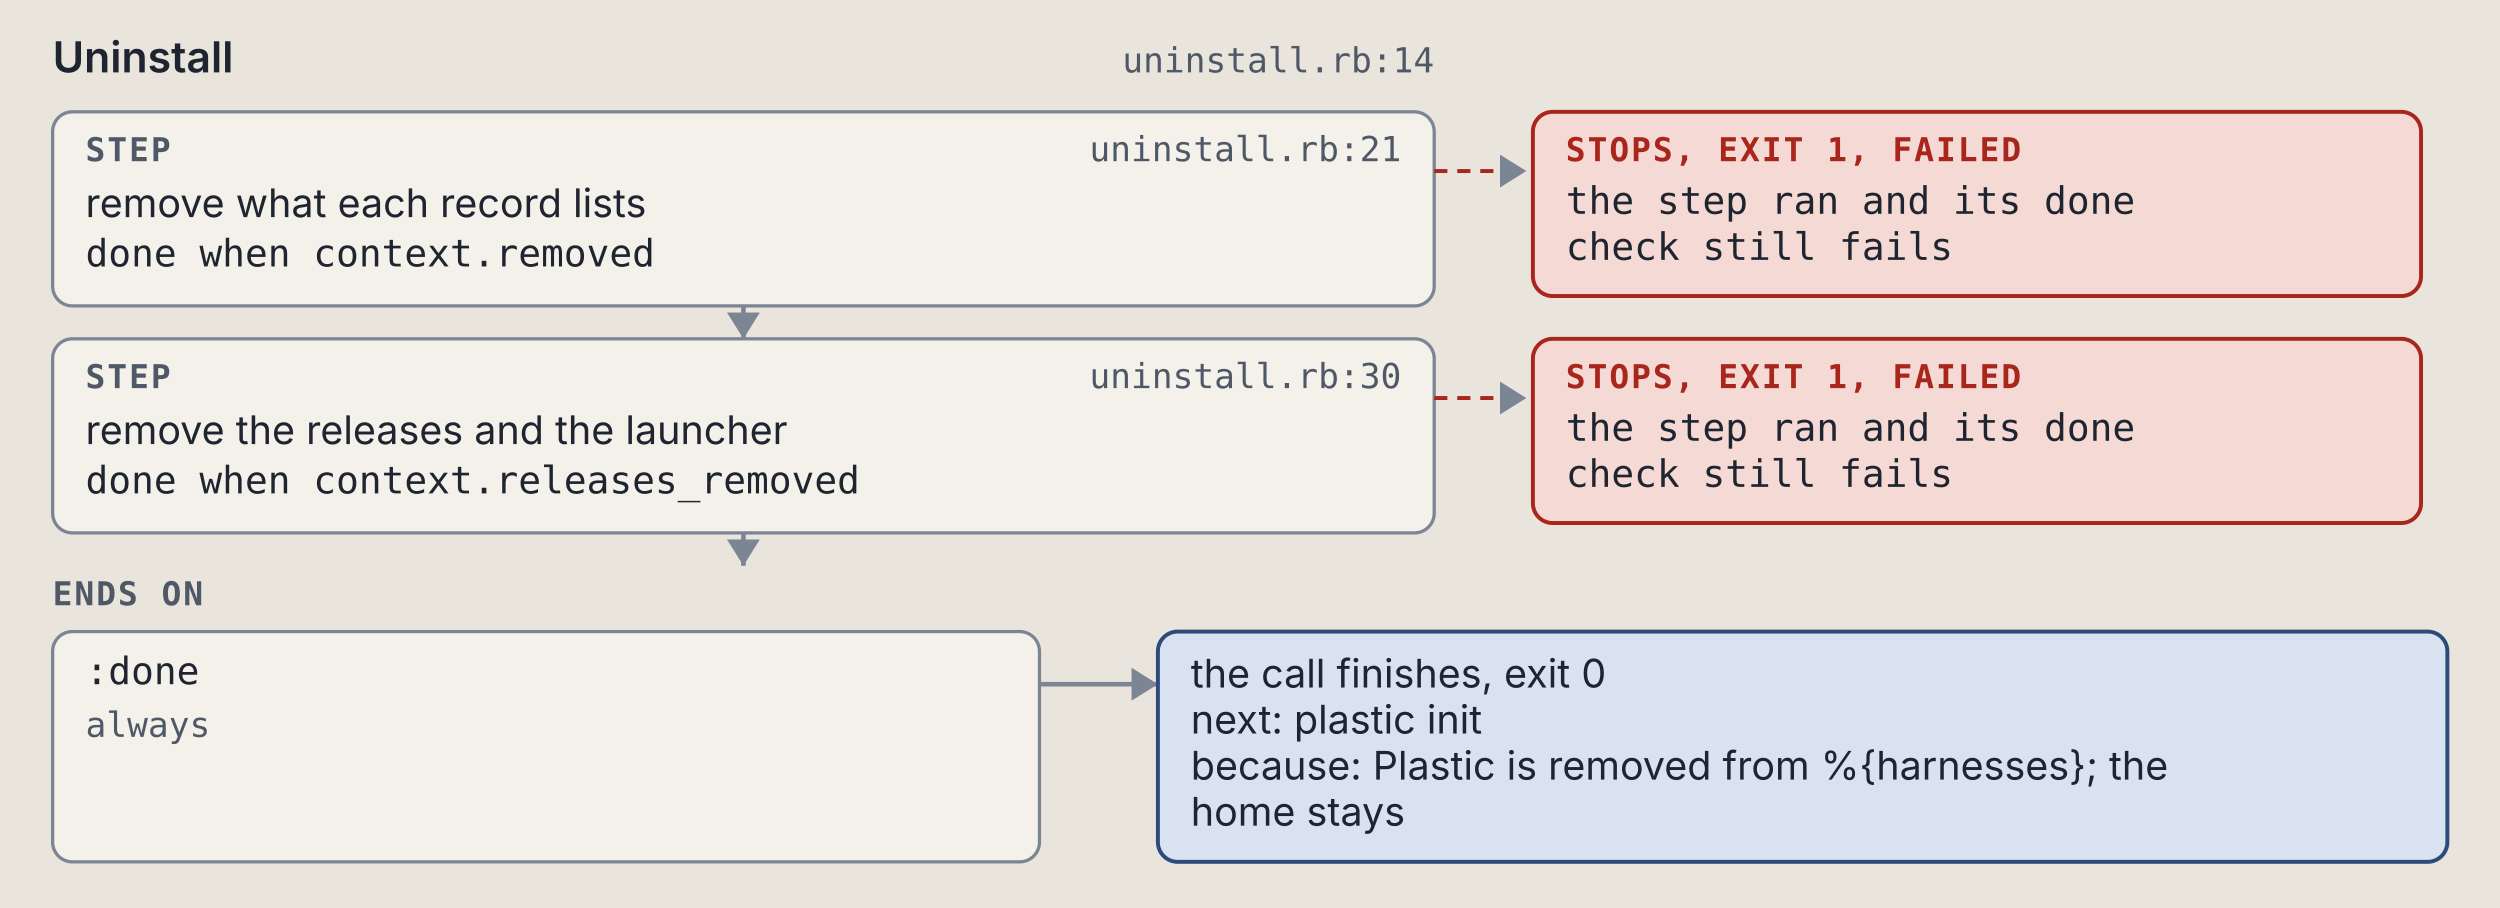
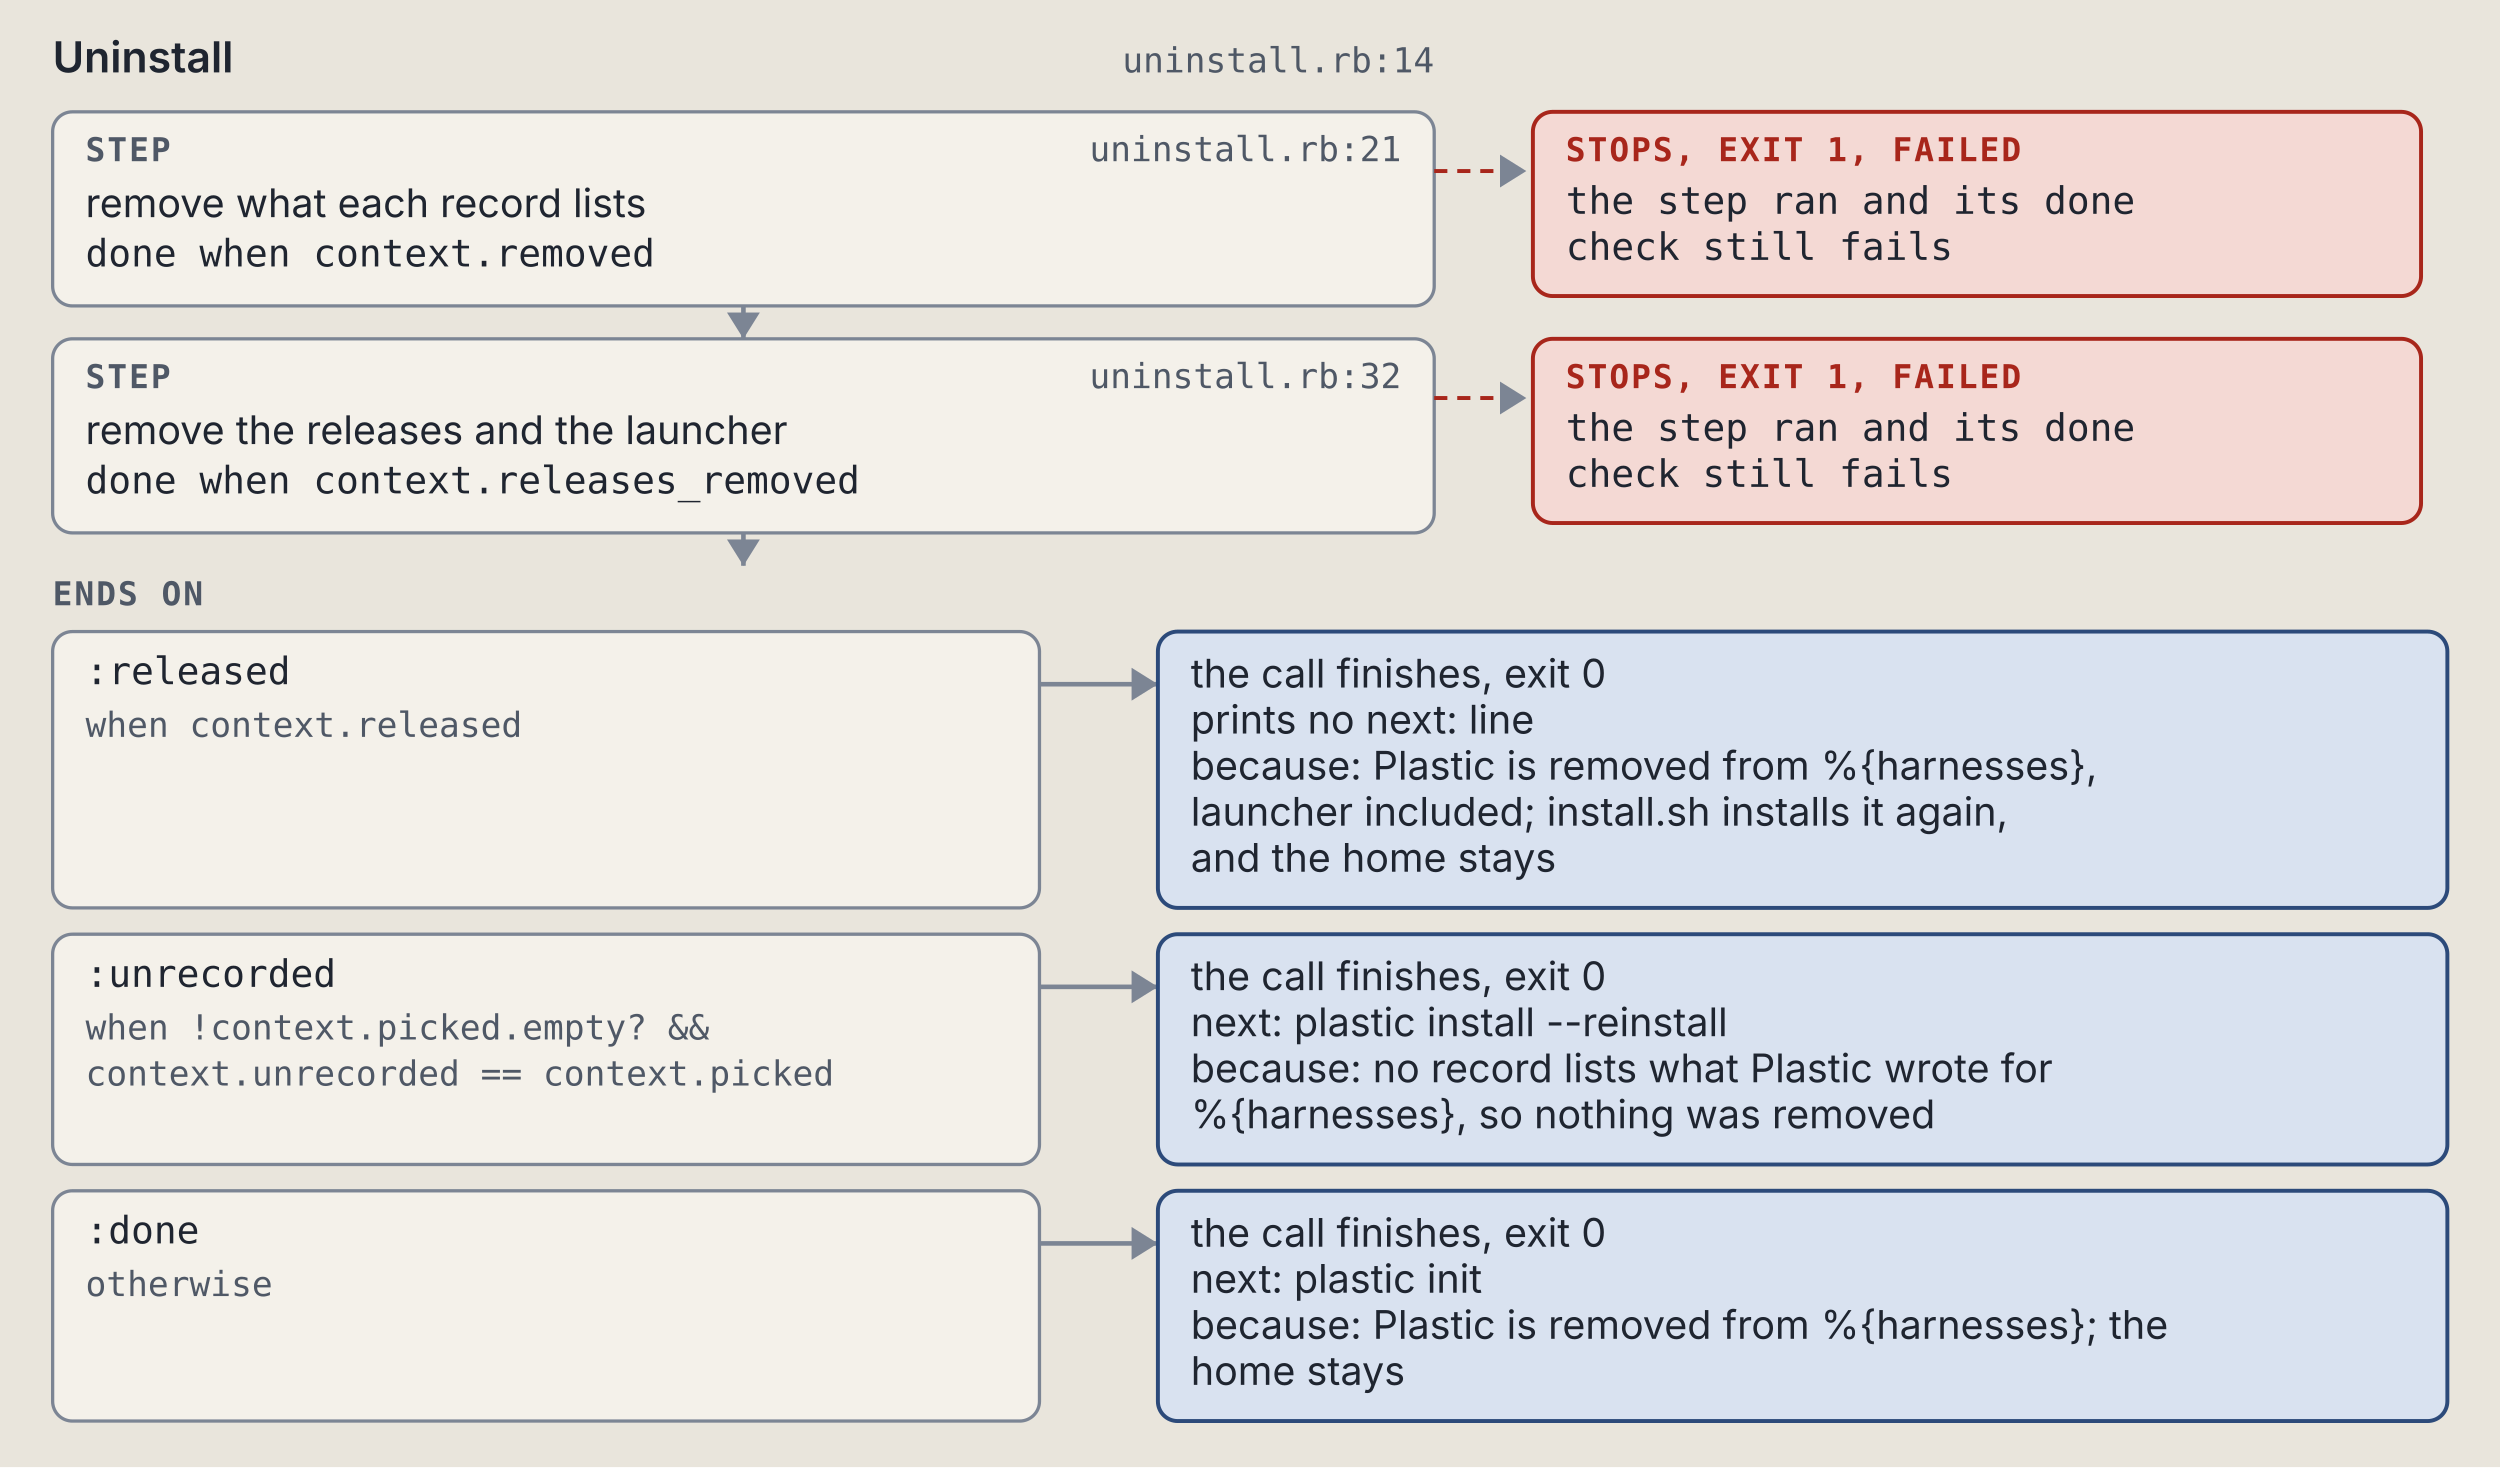
- <svg xmlns="http://www.w3.org/2000/svg" viewBox="0 0 760 276" width="760" height="276" role="img" xml:space="preserve">
+ <svg xmlns="http://www.w3.org/2000/svg" viewBox="0 0 760 446" width="760" height="446" role="img" xml:space="preserve">
  <style>.ground { fill: #e9e5dc; }
.card { fill: #f4f1ea; stroke: #7c8594; stroke-width: 1; }
.lane-code { fill: #d5e8e3; stroke: #0d6b61; stroke-width: 1.5; }
.lane-agent { fill: #f1e2c7; stroke: #9a5508; stroke-width: 1.5; }
.stop-refusal { fill: #e4dcf5; stroke: #5b35b0; stroke-width: 1.2; }
.stop-failure { fill: #f4d9d4; stroke: #a8261b; stroke-width: 1.2; }
.end { fill: #d9e2f0; stroke: #2c4a7a; stroke-width: 1.2; }
.wire { fill: none; stroke: #7c8594; stroke-width: 1.4; }
.wire-read { fill: none; stroke: #7c8594; stroke-width: 1.4; stroke-dasharray: 5 3; }
.wire-refusal { fill: none; stroke: #5b35b0; stroke-width: 1.2; stroke-dasharray: 4 3; }
.wire-failure { fill: none; stroke: #a8261b; stroke-width: 1.2; stroke-dasharray: 4 3; }
.head { fill: #7c8594; }
.t { fill: #1f2530; font: 12px "IBM Plex Sans", system-ui, -apple-system, "Segoe UI", sans-serif; }
.tb { fill: #1f2530; font: 600 13px "IBM Plex Sans", system-ui, -apple-system, "Segoe UI", sans-serif; }
.tm { fill: #1f2530; font: 11.5px "IBM Plex Mono", ui-monospace, Menlo, Consolas, monospace; }
.tag { font: 600 10px "IBM Plex Mono", ui-monospace, Menlo, Consolas, monospace; letter-spacing: .06em; }
.tag-code { fill: #0d6b61; } .tag-agent { fill: #9a5508; } .tag-refusal { fill: #5b35b0; }
.tag-failure { fill: #a8261b; } .tag-end { fill: #2c4a7a; } .tag-muted { fill: #4f5866; }
.tm.tag-muted { font-size: 10.5px; }
.db { fill: #d9e2f0; stroke: #2c4a7a; stroke-width: 1.2; }
.codebox { fill: #f4f1ea; stroke: #7c8594; stroke-width: 1; }
.cx { fill: #1f2530; font: 12px "IBM Plex Mono", ui-monospace, Menlo, Consolas, monospace; white-space: pre; }
.cx-n { fill: #4f5866; font: 11px "IBM Plex Mono", ui-monospace, Menlo, Consolas, monospace; }
.cx-k { fill: #5b35b0; } .cx-s { fill: #9a5508; } .cx-y { fill: #0d6b61; }
.cx-w { fill: #2c4a7a; font-weight: 600; } .cx-t { fill: #a8261b; } .cx-c { fill: #4f5866; font-style: italic; }
.badge { fill: #2c4a7a; } .badge-t { fill: #e9e5dc; font: 600 11px "IBM Plex Mono", ui-monospace, Menlo, Consolas, monospace; }
.bracket { fill: none; stroke: #2c4a7a; stroke-width: 1.4; }
.term { fill: #16191e; stroke: #7c8594; stroke-width: 1; }
.term-t { fill: #e6e2d8; font: 12px "IBM Plex Mono", ui-monospace, Menlo, Consolas, monospace; }
.term-p { fill: #8fd18f; font: 12px "IBM Plex Mono", ui-monospace, Menlo, Consolas, monospace; }
.term-m { fill: #a3abb6; font: 12px "IBM Plex Mono", ui-monospace, Menlo, Consolas, monospace; }
.big { font: 700 36px "IBM Plex Mono", ui-monospace, Menlo, Consolas, monospace; }

@media (prefers-color-scheme: dark) {
.ground { fill: #171a1f; }
.card { fill: #20242b; stroke: #8a93a2; stroke-width: 1; }
.lane-code { fill: #173a36; stroke: #5cc4b4; stroke-width: 1.5; }
.lane-agent { fill: #3d2e17; stroke: #e5a95a; stroke-width: 1.5; }
.stop-refusal { fill: #2d2445; stroke: #b59cf2; stroke-width: 1.2; }
.stop-failure { fill: #45211e; stroke: #f2958a; stroke-width: 1.2; }
.end { fill: #1f2c42; stroke: #97b6e8; stroke-width: 1.2; }
.wire { fill: none; stroke: #8a93a2; stroke-width: 1.4; }
.wire-read { fill: none; stroke: #8a93a2; stroke-width: 1.4; stroke-dasharray: 5 3; }
.wire-refusal { fill: none; stroke: #b59cf2; stroke-width: 1.2; stroke-dasharray: 4 3; }
.wire-failure { fill: none; stroke: #f2958a; stroke-width: 1.2; stroke-dasharray: 4 3; }
.head { fill: #8a93a2; }
.t { fill: #e8e4da; font: 12px "IBM Plex Sans", system-ui, -apple-system, "Segoe UI", sans-serif; }
.tb { fill: #e8e4da; font: 600 13px "IBM Plex Sans", system-ui, -apple-system, "Segoe UI", sans-serif; }
.tm { fill: #e8e4da; font: 11.5px "IBM Plex Mono", ui-monospace, Menlo, Consolas, monospace; }
.tag { font: 600 10px "IBM Plex Mono", ui-monospace, Menlo, Consolas, monospace; letter-spacing: .06em; }
.tag-code { fill: #5cc4b4; } .tag-agent { fill: #e5a95a; } .tag-refusal { fill: #b59cf2; }
.tag-failure { fill: #f2958a; } .tag-end { fill: #97b6e8; } .tag-muted { fill: #b3b9c3; }
.tm.tag-muted { font-size: 10.5px; }
.db { fill: #1f2c42; stroke: #97b6e8; stroke-width: 1.2; }
.codebox { fill: #20242b; stroke: #8a93a2; stroke-width: 1; }
.cx { fill: #e8e4da; font: 12px "IBM Plex Mono", ui-monospace, Menlo, Consolas, monospace; white-space: pre; }
.cx-n { fill: #b3b9c3; font: 11px "IBM Plex Mono", ui-monospace, Menlo, Consolas, monospace; }
.cx-k { fill: #b59cf2; } .cx-s { fill: #e5a95a; } .cx-y { fill: #5cc4b4; }
.cx-w { fill: #97b6e8; font-weight: 600; } .cx-t { fill: #f2958a; } .cx-c { fill: #b3b9c3; font-style: italic; }
.badge { fill: #97b6e8; } .badge-t { fill: #171a1f; font: 600 11px "IBM Plex Mono", ui-monospace, Menlo, Consolas, monospace; }
.bracket { fill: none; stroke: #97b6e8; stroke-width: 1.4; }
.term { fill: #16191e; stroke: #8a93a2; stroke-width: 1; }
.term-t { fill: #e6e2d8; font: 12px "IBM Plex Mono", ui-monospace, Menlo, Consolas, monospace; }
.term-p { fill: #8fd18f; font: 12px "IBM Plex Mono", ui-monospace, Menlo, Consolas, monospace; }
.term-m { fill: #a3abb6; font: 12px "IBM Plex Mono", ui-monospace, Menlo, Consolas, monospace; }
.big { font: 700 36px "IBM Plex Mono", ui-monospace, Menlo, Consolas, monospace; }
}</style>
  <rect width="100%" height="100%" class="ground" />
  <text x="16" y="22" class="tb" text-anchor="start">Uninstall</text>
  <text x="436" y="22" class="tm tag-muted" text-anchor="end">uninstall.rb:14</text>
  <rect x="16" y="34" width="420" height="59" rx="6" class="card" />
  <text x="26" y="49" class="tag tag-muted" text-anchor="start">STEP</text>
  <text x="426" y="49" class="tm tag-muted" text-anchor="end">uninstall.rb:21</text>
  <text x="26" y="66" class="t" text-anchor="start">remove what each record lists</text>
  <text x="26" y="81" class="tm" text-anchor="start">done when context.removed</text>
  <path d="M 436 52 L 464 52" class="wire-failure" />
  <path d="M 456 47 L 464 52 L 456 57 Z" class="head" />
  <rect x="466" y="34" width="270" height="56" rx="6" class="stop-failure" />
  <text x="476" y="49" class="tag tag-failure" text-anchor="start">STOPS, EXIT 1, FAILED</text>
  <text x="476" y="65" class="tm" text-anchor="start">the step ran and its done</text>
  <text x="476" y="79" class="tm" text-anchor="start">check still fails</text>
  <path d="M 226 93 L 226 103" class="wire" />
  <path d="M 221 95 L 226 103 L 231 95 Z" class="head" />
  <rect x="16" y="103" width="420" height="59" rx="6" class="card" />
  <text x="26" y="118" class="tag tag-muted" text-anchor="start">STEP</text>
-   <text x="426" y="118" class="tm tag-muted" text-anchor="end">uninstall.rb:30</text>
+   <text x="426" y="118" class="tm tag-muted" text-anchor="end">uninstall.rb:32</text>
  <text x="26" y="135" class="t" text-anchor="start">remove the releases and the launcher</text>
  <text x="26" y="150" class="tm" text-anchor="start">done when context.releases_removed</text>
  <path d="M 436 121 L 464 121" class="wire-failure" />
  <path d="M 456 116 L 464 121 L 456 126 Z" class="head" />
  <rect x="466" y="103" width="270" height="56" rx="6" class="stop-failure" />
  <text x="476" y="118" class="tag tag-failure" text-anchor="start">STOPS, EXIT 1, FAILED</text>
  <text x="476" y="134" class="tm" text-anchor="start">the step ran and its done</text>
  <text x="476" y="148" class="tm" text-anchor="start">check still fails</text>
  <path d="M 226 162 L 226 172" class="wire" />
  <path d="M 221 164 L 226 172 L 231 164 Z" class="head" />
  <text x="16" y="184" class="tag tag-muted" text-anchor="start">ENDS ON</text>
-   <rect x="16" y="192" width="300" height="70" rx="6" class="card" />
-   <text x="26" y="208" class="tm" text-anchor="start">:done</text>
-   <text x="26" y="224" class="tm tag-muted" text-anchor="start">always</text>
+   <rect x="16" y="192" width="300" height="84" rx="6" class="card" />
+   <text x="26" y="208" class="tm" text-anchor="start">:released</text>
+   <text x="26" y="224" class="tm tag-muted" text-anchor="start">when context.released</text>
  <path d="M 316 208 L 352 208" class="wire" />
  <path d="M 344 203 L 352 208 L 344 213 Z" class="head" />
-   <rect x="352" y="192" width="392" height="70" rx="6" class="end" />
+   <rect x="352" y="192" width="392" height="84" rx="6" class="end" />
  <text x="362" y="209" class="t" text-anchor="start">the call finishes, exit 0</text>
-   <text x="362" y="223" class="t" text-anchor="start">next: plastic init</text>
-   <text x="362" y="237" class="t" text-anchor="start">because: Plastic is removed from %{harnesses}; the</text>
-   <text x="362" y="251" class="t" text-anchor="start">home stays</text>
+   <text x="362" y="223" class="t" text-anchor="start">prints no next: line</text>
+   <text x="362" y="237" class="t" text-anchor="start">because: Plastic is removed from %{harnesses},</text>
+   <text x="362" y="251" class="t" text-anchor="start">launcher included; install.sh installs it again,</text>
+   <text x="362" y="265" class="t" text-anchor="start">and the home stays</text>
+   <rect x="16" y="284" width="300" height="70" rx="6" class="card" />
+   <text x="26" y="300" class="tm" text-anchor="start">:unrecorded</text>
+   <text x="26" y="316" class="tm tag-muted" text-anchor="start">when !context.picked.empty? &amp;&amp;</text>
+   <text x="26" y="330" class="tm tag-muted" text-anchor="start">context.unrecorded == context.picked</text>
+   <path d="M 316 300 L 352 300" class="wire" />
+   <path d="M 344 295 L 352 300 L 344 305 Z" class="head" />
+   <rect x="352" y="284" width="392" height="70" rx="6" class="end" />
+   <text x="362" y="301" class="t" text-anchor="start">the call finishes, exit 0</text>
+   <text x="362" y="315" class="t" text-anchor="start">next: plastic install --reinstall</text>
+   <text x="362" y="329" class="t" text-anchor="start">because: no record lists what Plastic wrote for</text>
+   <text x="362" y="343" class="t" text-anchor="start">%{harnesses}, so nothing was removed</text>
+   <rect x="16" y="362" width="300" height="70" rx="6" class="card" />
+   <text x="26" y="378" class="tm" text-anchor="start">:done</text>
+   <text x="26" y="394" class="tm tag-muted" text-anchor="start">otherwise</text>
+   <path d="M 316 378 L 352 378" class="wire" />
+   <path d="M 344 373 L 352 378 L 344 383 Z" class="head" />
+   <rect x="352" y="362" width="392" height="70" rx="6" class="end" />
+   <text x="362" y="379" class="t" text-anchor="start">the call finishes, exit 0</text>
+   <text x="362" y="393" class="t" text-anchor="start">next: plastic init</text>
+   <text x="362" y="407" class="t" text-anchor="start">because: Plastic is removed from %{harnesses}; the</text>
+   <text x="362" y="421" class="t" text-anchor="start">home stays</text>
</svg>
